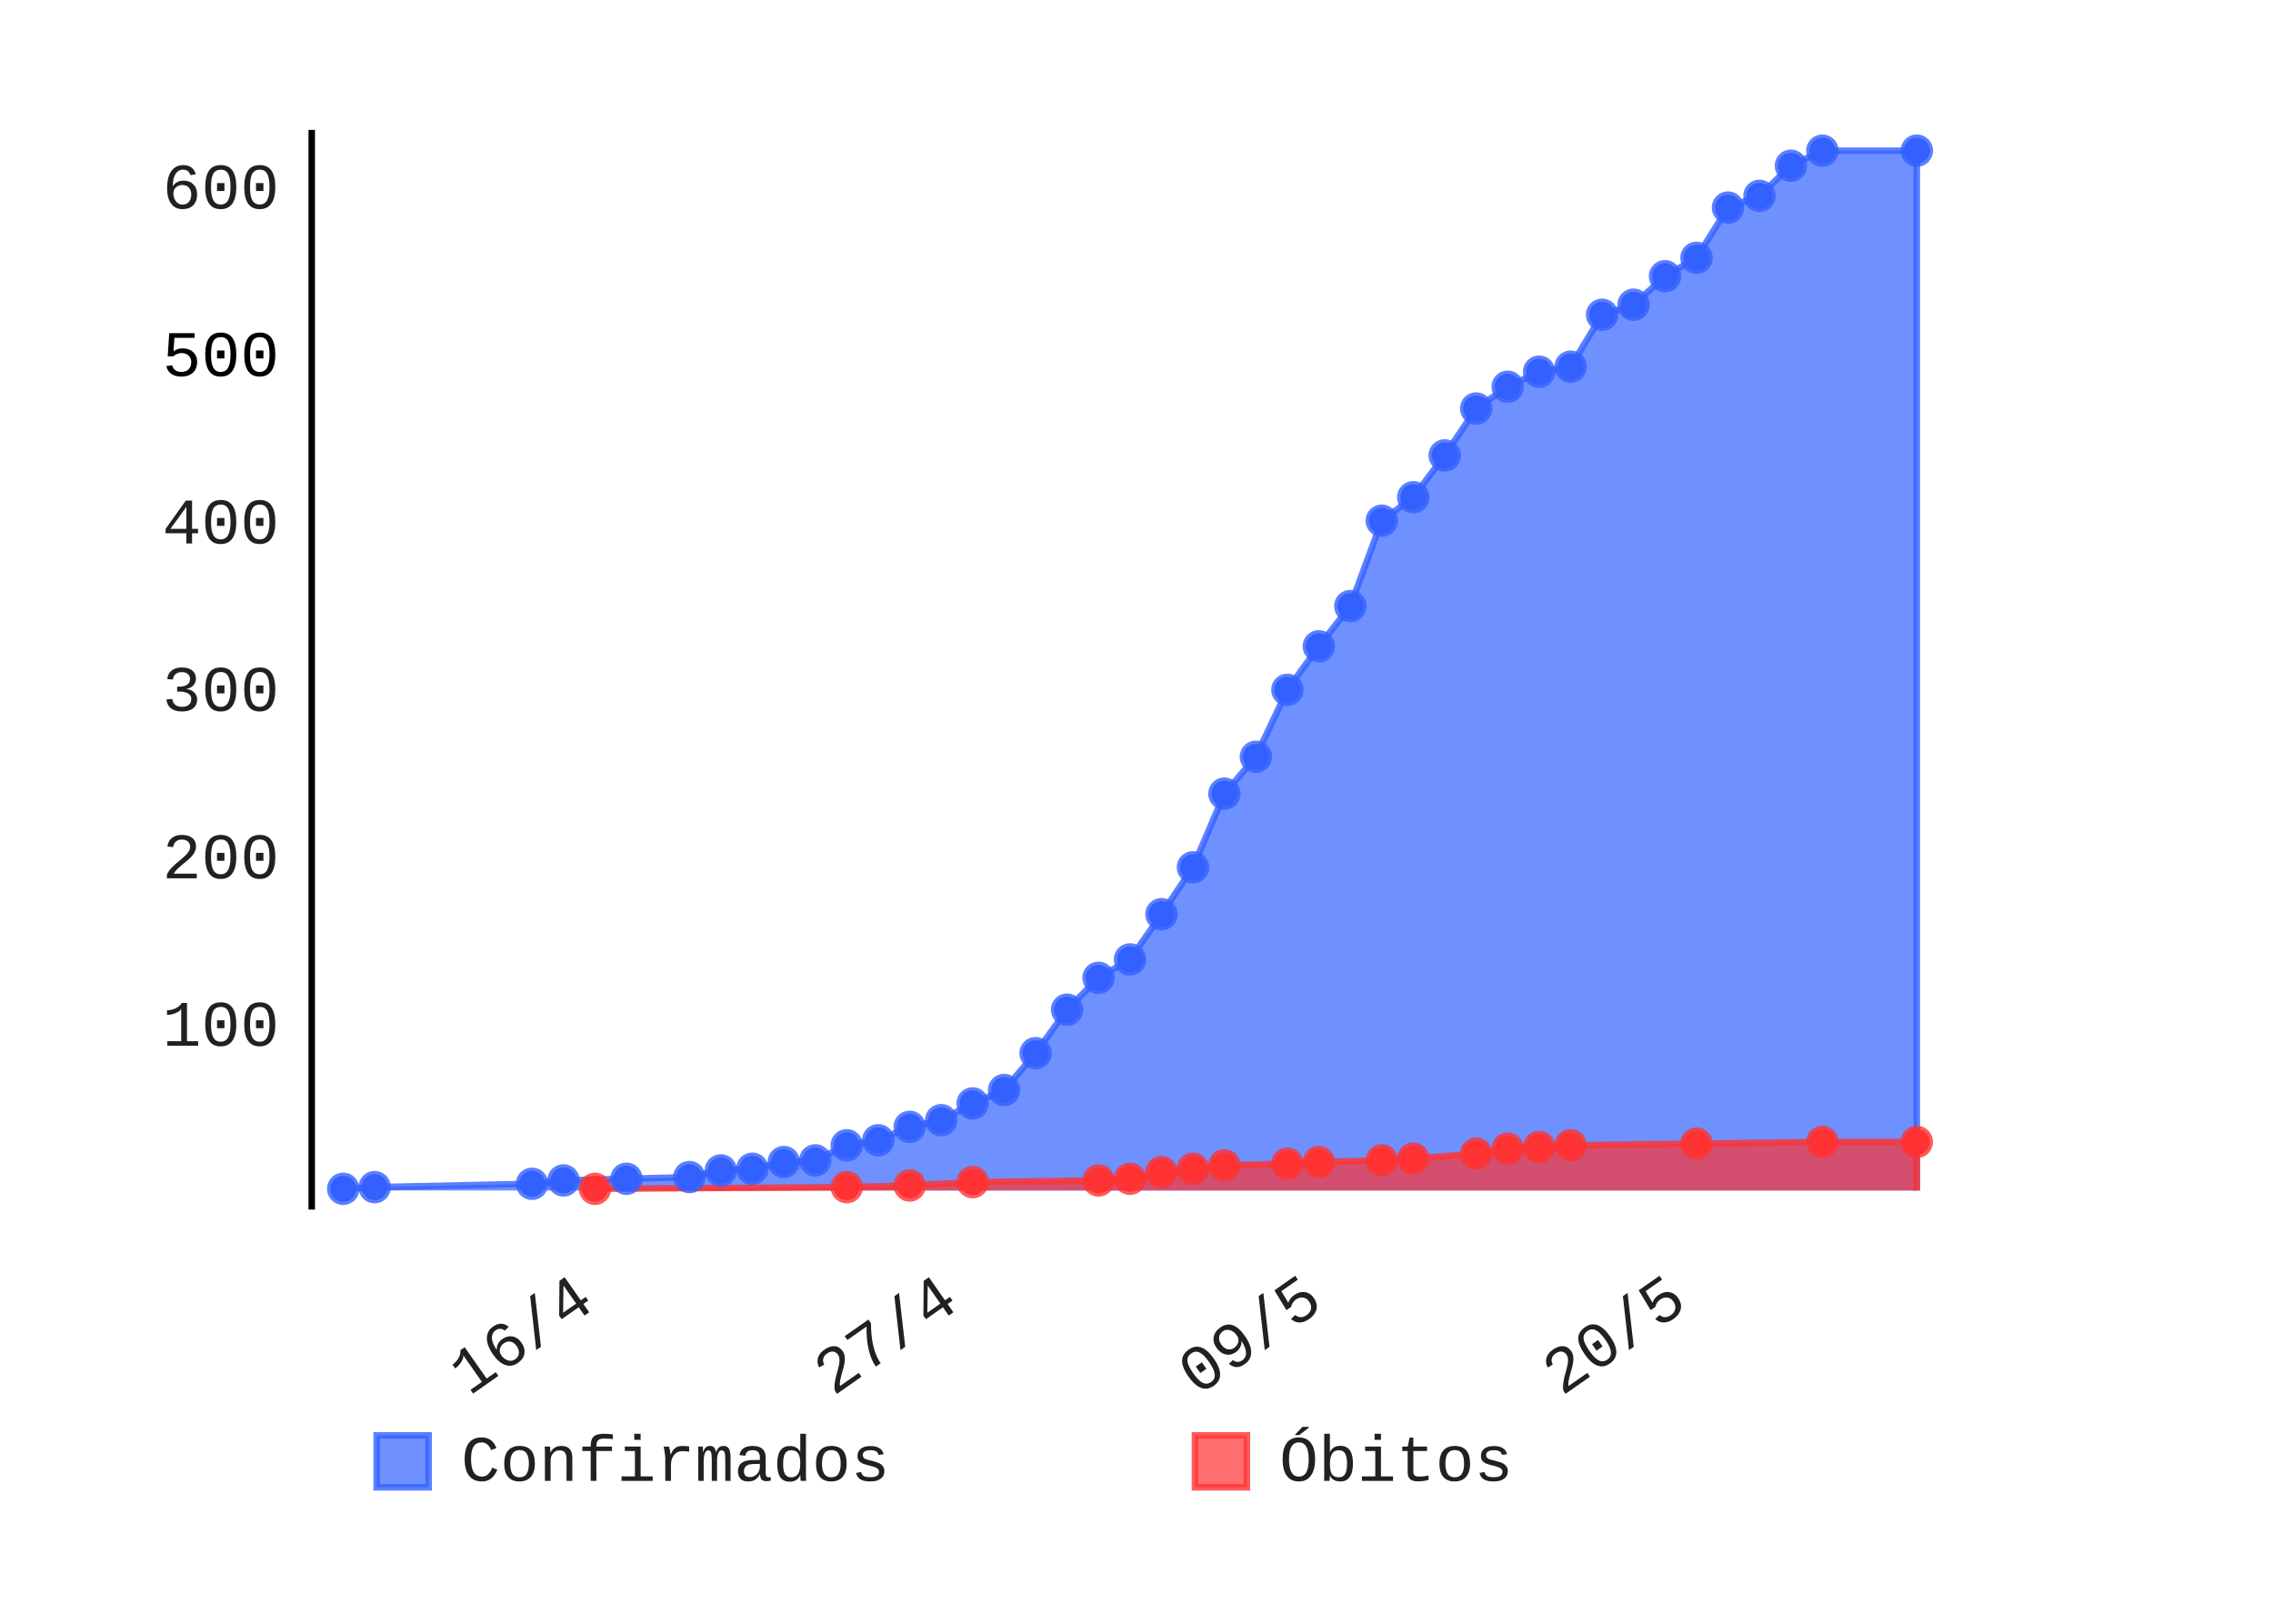
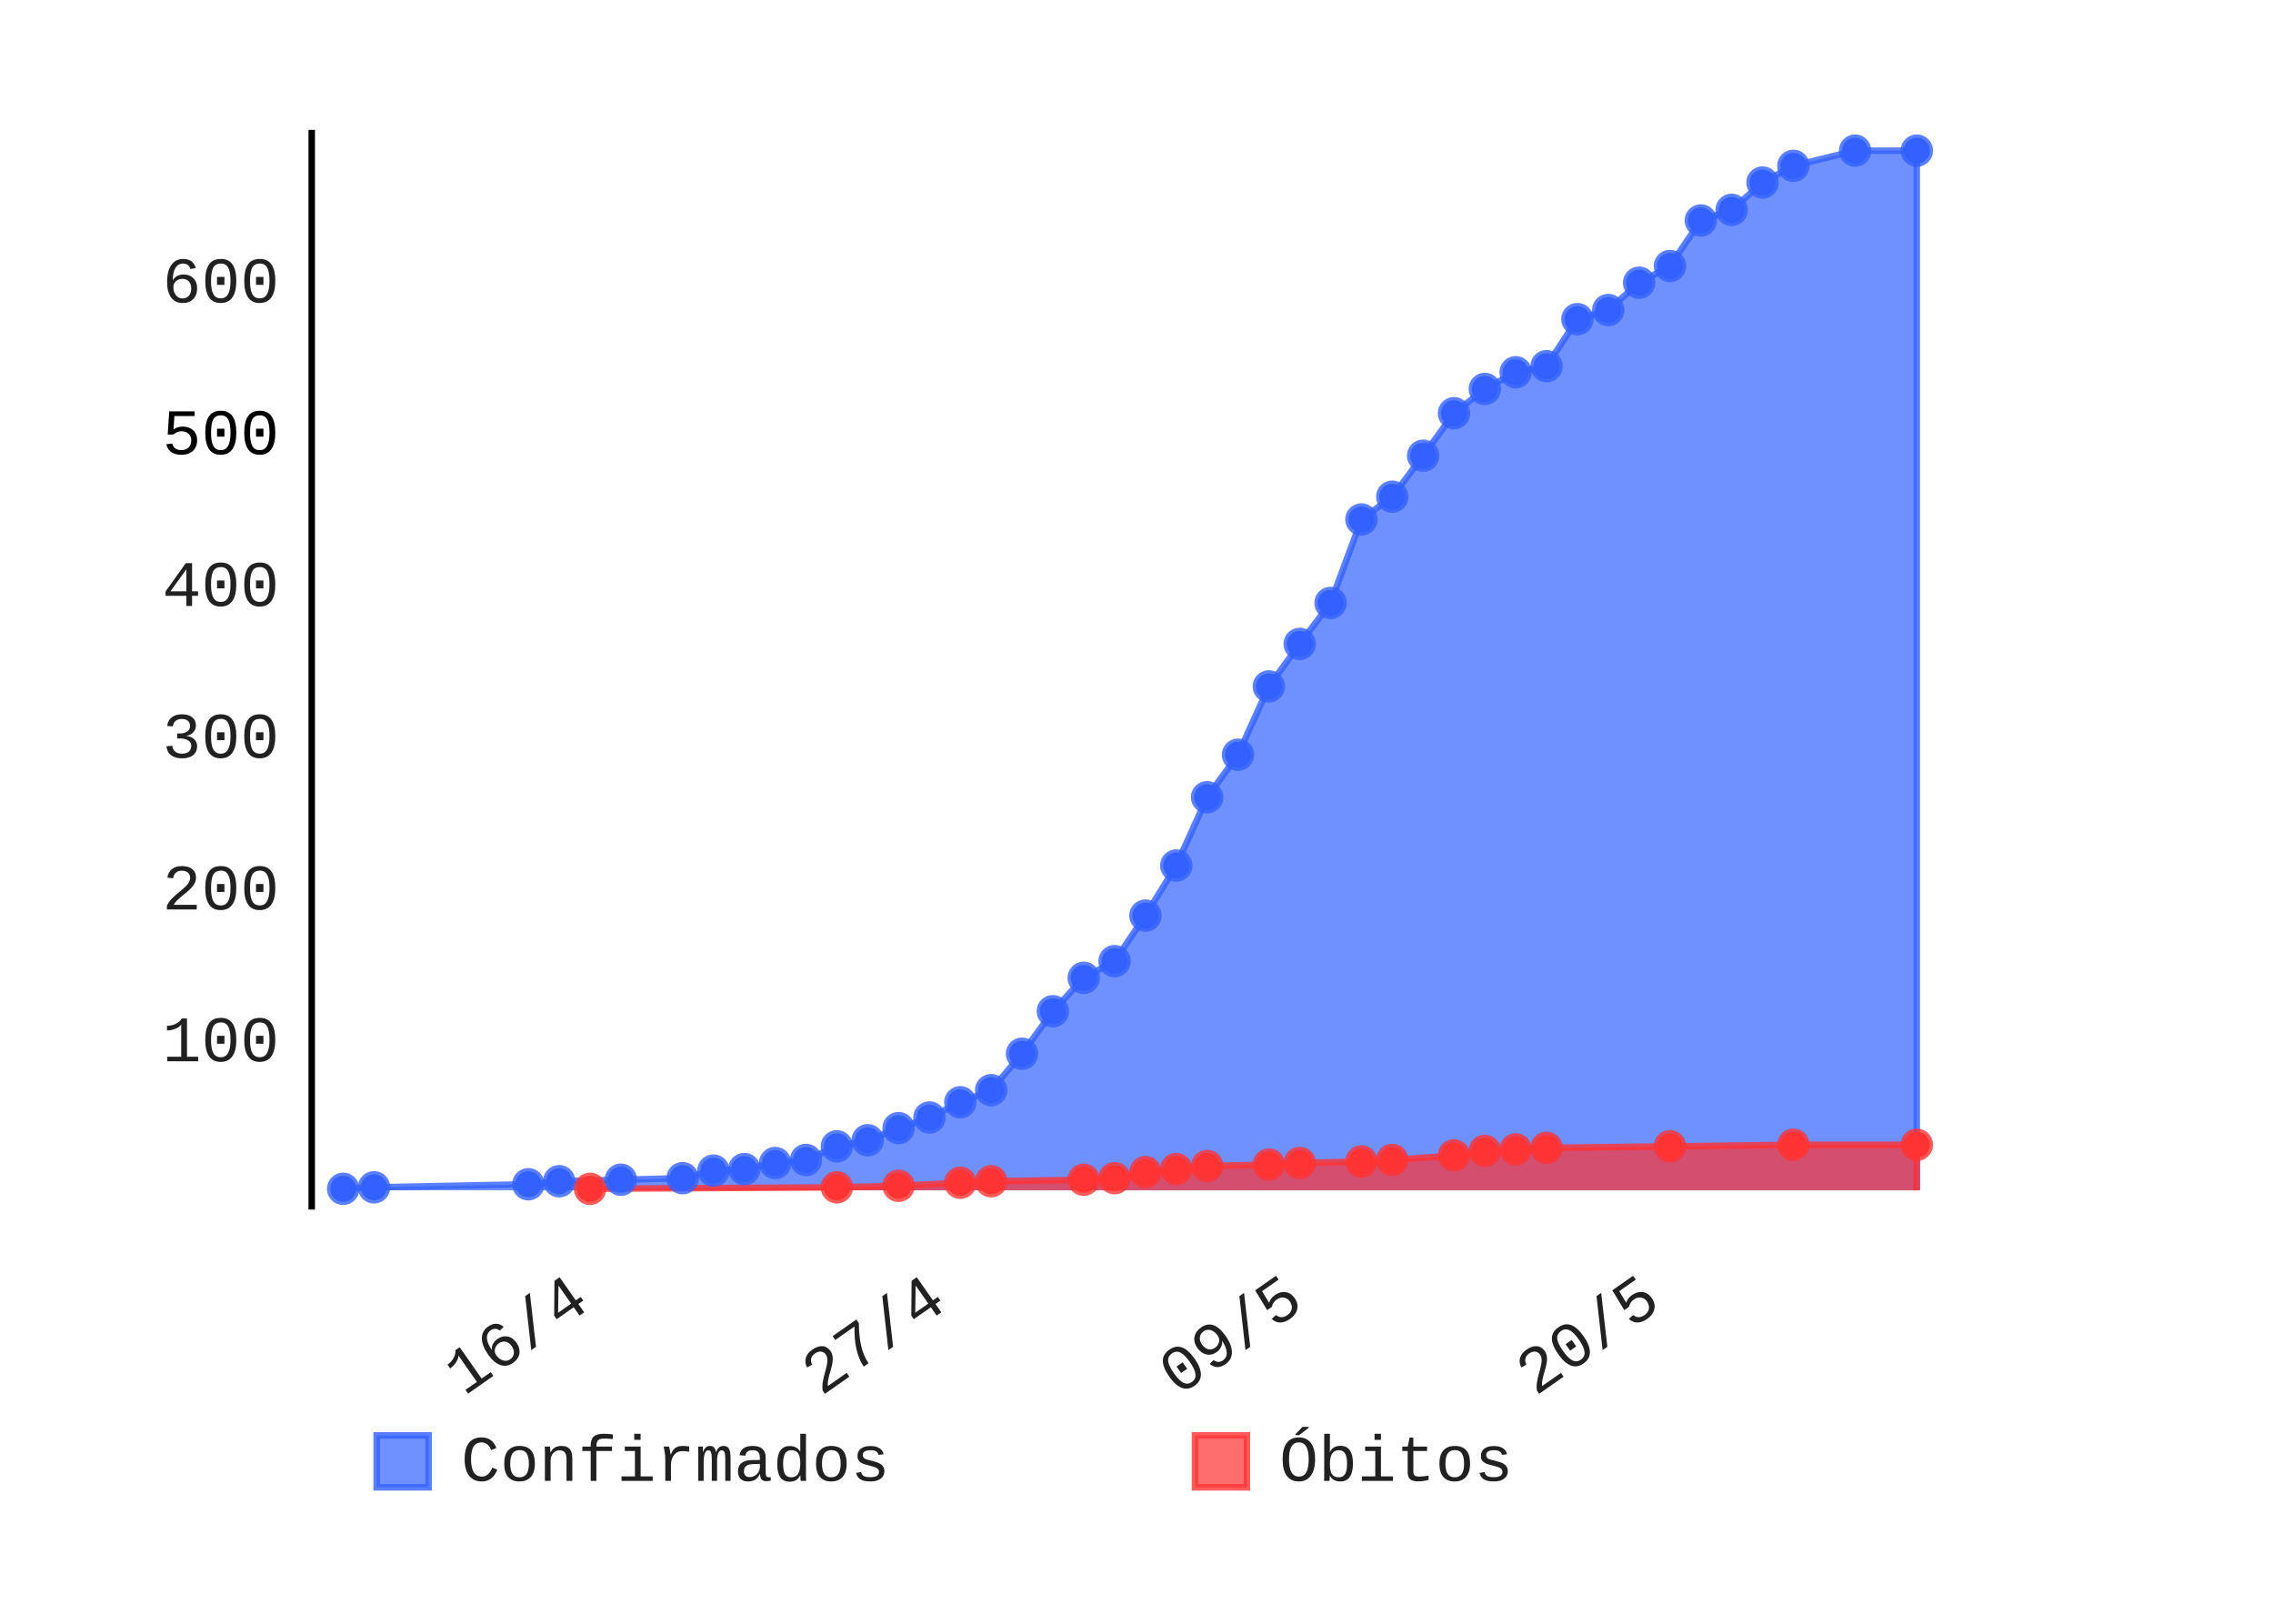
- <svg xmlns="http://www.w3.org/2000/svg" id="chart-5d317661-161a-4a08-84dd-09ed3b9c6c5a" class="pygal-chart" viewBox="0 0 350 250" width="350" height="250">
+ <svg xmlns="http://www.w3.org/2000/svg" id="chart-1b946e4e-9cac-4f70-97d1-855f5a254294" class="pygal-chart" viewBox="0 0 350 250" width="350" height="250">
  <defs>
-     <style type="text/css">#chart-5d317661-161a-4a08-84dd-09ed3b9c6c5a{-webkit-user-select:none;-webkit-font-smoothing:antialiased;font-family:Consolas,"Liberation Mono",Menlo,Courier,monospace}#chart-5d317661-161a-4a08-84dd-09ed3b9c6c5a .title{font-family:Consolas,"Liberation Mono",Menlo,Courier,monospace;font-size:8px}#chart-5d317661-161a-4a08-84dd-09ed3b9c6c5a .legends .legend text{font-family:Consolas,"Liberation Mono",Menlo,Courier,monospace;font-size:10px}#chart-5d317661-161a-4a08-84dd-09ed3b9c6c5a .axis text{font-family:Consolas,"Liberation Mono",Menlo,Courier,monospace;font-size:10px}#chart-5d317661-161a-4a08-84dd-09ed3b9c6c5a .axis text.major{font-family:Consolas,"Liberation Mono",Menlo,Courier,monospace;font-size:10px}#chart-5d317661-161a-4a08-84dd-09ed3b9c6c5a .text-overlay text.value{font-family:Consolas,"Liberation Mono",Menlo,Courier,monospace;font-size:16px}#chart-5d317661-161a-4a08-84dd-09ed3b9c6c5a .text-overlay text.label{font-family:Consolas,"Liberation Mono",Menlo,Courier,monospace;font-size:10px}#chart-5d317661-161a-4a08-84dd-09ed3b9c6c5a .tooltip{font-family:Consolas,"Liberation Mono",Menlo,Courier,monospace;font-size:12px}#chart-5d317661-161a-4a08-84dd-09ed3b9c6c5a text.no_data{font-family:Consolas,"Liberation Mono",Menlo,Courier,monospace;font-size:64px}
- #chart-5d317661-161a-4a08-84dd-09ed3b9c6c5a{background-color:transparent}#chart-5d317661-161a-4a08-84dd-09ed3b9c6c5a path,#chart-5d317661-161a-4a08-84dd-09ed3b9c6c5a line,#chart-5d317661-161a-4a08-84dd-09ed3b9c6c5a rect,#chart-5d317661-161a-4a08-84dd-09ed3b9c6c5a circle{-webkit-transition:150ms;-moz-transition:150ms;transition:150ms}#chart-5d317661-161a-4a08-84dd-09ed3b9c6c5a .graph &gt; .background{fill:transparent}#chart-5d317661-161a-4a08-84dd-09ed3b9c6c5a .plot &gt; .background{fill:rgba(255,255,255,1)}#chart-5d317661-161a-4a08-84dd-09ed3b9c6c5a .graph{fill:rgba(0,0,0,.87)}#chart-5d317661-161a-4a08-84dd-09ed3b9c6c5a text.no_data{fill:rgba(0,0,0,1)}#chart-5d317661-161a-4a08-84dd-09ed3b9c6c5a .title{fill:rgba(0,0,0,1)}#chart-5d317661-161a-4a08-84dd-09ed3b9c6c5a .legends .legend text{fill:rgba(0,0,0,.87)}#chart-5d317661-161a-4a08-84dd-09ed3b9c6c5a .legends .legend:hover text{fill:rgba(0,0,0,1)}#chart-5d317661-161a-4a08-84dd-09ed3b9c6c5a .axis .line{stroke:rgba(0,0,0,1)}#chart-5d317661-161a-4a08-84dd-09ed3b9c6c5a .axis .guide.line{stroke:rgba(0,0,0,.54)}#chart-5d317661-161a-4a08-84dd-09ed3b9c6c5a .axis .major.line{stroke:rgba(0,0,0,.87)}#chart-5d317661-161a-4a08-84dd-09ed3b9c6c5a .axis text.major{fill:rgba(0,0,0,1)}#chart-5d317661-161a-4a08-84dd-09ed3b9c6c5a .axis.y .guides:hover .guide.line,#chart-5d317661-161a-4a08-84dd-09ed3b9c6c5a .line-graph .axis.x .guides:hover .guide.line,#chart-5d317661-161a-4a08-84dd-09ed3b9c6c5a .stackedline-graph .axis.x .guides:hover .guide.line,#chart-5d317661-161a-4a08-84dd-09ed3b9c6c5a .xy-graph .axis.x .guides:hover .guide.line{stroke:rgba(0,0,0,1)}#chart-5d317661-161a-4a08-84dd-09ed3b9c6c5a .axis .guides:hover text{fill:rgba(0,0,0,1)}#chart-5d317661-161a-4a08-84dd-09ed3b9c6c5a .reactive{fill-opacity:.7;stroke-opacity:.8}#chart-5d317661-161a-4a08-84dd-09ed3b9c6c5a .ci{stroke:rgba(0,0,0,.87)}#chart-5d317661-161a-4a08-84dd-09ed3b9c6c5a .reactive.active,#chart-5d317661-161a-4a08-84dd-09ed3b9c6c5a .active .reactive{fill-opacity:.8;stroke-opacity:.9;stroke-width:4}#chart-5d317661-161a-4a08-84dd-09ed3b9c6c5a .ci .reactive.active{stroke-width:1.5}#chart-5d317661-161a-4a08-84dd-09ed3b9c6c5a .series text{fill:rgba(0,0,0,1)}#chart-5d317661-161a-4a08-84dd-09ed3b9c6c5a .tooltip rect{fill:rgba(255,255,255,1);stroke:rgba(0,0,0,1);-webkit-transition:opacity 150ms;-moz-transition:opacity 150ms;transition:opacity 150ms}#chart-5d317661-161a-4a08-84dd-09ed3b9c6c5a .tooltip .label{fill:rgba(0,0,0,.87)}#chart-5d317661-161a-4a08-84dd-09ed3b9c6c5a .tooltip .label{fill:rgba(0,0,0,.87)}#chart-5d317661-161a-4a08-84dd-09ed3b9c6c5a .tooltip .legend{font-size:.8em;fill:rgba(0,0,0,.54)}#chart-5d317661-161a-4a08-84dd-09ed3b9c6c5a .tooltip .x_label{font-size:.6em;fill:rgba(0,0,0,1)}#chart-5d317661-161a-4a08-84dd-09ed3b9c6c5a .tooltip .xlink{font-size:.5em;text-decoration:underline}#chart-5d317661-161a-4a08-84dd-09ed3b9c6c5a .tooltip .value{font-size:1.5em}#chart-5d317661-161a-4a08-84dd-09ed3b9c6c5a .bound{font-size:.5em}#chart-5d317661-161a-4a08-84dd-09ed3b9c6c5a .max-value{font-size:.75em;fill:rgba(0,0,0,.54)}#chart-5d317661-161a-4a08-84dd-09ed3b9c6c5a .map-element{fill:rgba(255,255,255,1);stroke:rgba(0,0,0,.54) !important}#chart-5d317661-161a-4a08-84dd-09ed3b9c6c5a .map-element .reactive{fill-opacity:inherit;stroke-opacity:inherit}#chart-5d317661-161a-4a08-84dd-09ed3b9c6c5a .color-0,#chart-5d317661-161a-4a08-84dd-09ed3b9c6c5a .color-0 a:visited{stroke:#3361FF;fill:#3361FF}#chart-5d317661-161a-4a08-84dd-09ed3b9c6c5a .color-1,#chart-5d317661-161a-4a08-84dd-09ed3b9c6c5a .color-1 a:visited{stroke:#FF3333;fill:#FF3333}#chart-5d317661-161a-4a08-84dd-09ed3b9c6c5a .text-overlay .color-0 text{fill:black}#chart-5d317661-161a-4a08-84dd-09ed3b9c6c5a .text-overlay .color-1 text{fill:black}
- #chart-5d317661-161a-4a08-84dd-09ed3b9c6c5a text.no_data{text-anchor:middle}#chart-5d317661-161a-4a08-84dd-09ed3b9c6c5a .guide.line{fill:none}#chart-5d317661-161a-4a08-84dd-09ed3b9c6c5a .centered{text-anchor:middle}#chart-5d317661-161a-4a08-84dd-09ed3b9c6c5a .title{text-anchor:middle}#chart-5d317661-161a-4a08-84dd-09ed3b9c6c5a .legends .legend text{fill-opacity:1}#chart-5d317661-161a-4a08-84dd-09ed3b9c6c5a .axis.x text{text-anchor:middle}#chart-5d317661-161a-4a08-84dd-09ed3b9c6c5a .axis.x:not(.web) text[transform]{text-anchor:start}#chart-5d317661-161a-4a08-84dd-09ed3b9c6c5a .axis.x:not(.web) text[transform].backwards{text-anchor:end}#chart-5d317661-161a-4a08-84dd-09ed3b9c6c5a .axis.y text{text-anchor:end}#chart-5d317661-161a-4a08-84dd-09ed3b9c6c5a .axis.y text[transform].backwards{text-anchor:start}#chart-5d317661-161a-4a08-84dd-09ed3b9c6c5a .axis.y2 text{text-anchor:start}#chart-5d317661-161a-4a08-84dd-09ed3b9c6c5a .axis.y2 text[transform].backwards{text-anchor:end}#chart-5d317661-161a-4a08-84dd-09ed3b9c6c5a .axis .guide.line{stroke-dasharray:4,4}#chart-5d317661-161a-4a08-84dd-09ed3b9c6c5a .axis .major.guide.line{stroke-dasharray:6,6}#chart-5d317661-161a-4a08-84dd-09ed3b9c6c5a .horizontal .axis.y .guide.line,#chart-5d317661-161a-4a08-84dd-09ed3b9c6c5a .horizontal .axis.y2 .guide.line,#chart-5d317661-161a-4a08-84dd-09ed3b9c6c5a .vertical .axis.x .guide.line{opacity:0}#chart-5d317661-161a-4a08-84dd-09ed3b9c6c5a .horizontal .axis.always_show .guide.line,#chart-5d317661-161a-4a08-84dd-09ed3b9c6c5a .vertical .axis.always_show .guide.line{opacity:1 !important}#chart-5d317661-161a-4a08-84dd-09ed3b9c6c5a .axis.y .guides:hover .guide.line,#chart-5d317661-161a-4a08-84dd-09ed3b9c6c5a .axis.y2 .guides:hover .guide.line,#chart-5d317661-161a-4a08-84dd-09ed3b9c6c5a .axis.x .guides:hover .guide.line{opacity:1}#chart-5d317661-161a-4a08-84dd-09ed3b9c6c5a .axis .guides:hover text{opacity:1}#chart-5d317661-161a-4a08-84dd-09ed3b9c6c5a .nofill{fill:none}#chart-5d317661-161a-4a08-84dd-09ed3b9c6c5a .subtle-fill{fill-opacity:.2}#chart-5d317661-161a-4a08-84dd-09ed3b9c6c5a .dot{stroke-width:1px;fill-opacity:1}#chart-5d317661-161a-4a08-84dd-09ed3b9c6c5a .dot.active{stroke-width:5px}#chart-5d317661-161a-4a08-84dd-09ed3b9c6c5a .dot.negative{fill:transparent}#chart-5d317661-161a-4a08-84dd-09ed3b9c6c5a text,#chart-5d317661-161a-4a08-84dd-09ed3b9c6c5a tspan{stroke:none !important}#chart-5d317661-161a-4a08-84dd-09ed3b9c6c5a .series text.active{opacity:1}#chart-5d317661-161a-4a08-84dd-09ed3b9c6c5a .tooltip rect{fill-opacity:.95;stroke-width:.5}#chart-5d317661-161a-4a08-84dd-09ed3b9c6c5a .tooltip text{fill-opacity:1}#chart-5d317661-161a-4a08-84dd-09ed3b9c6c5a .showable{visibility:hidden}#chart-5d317661-161a-4a08-84dd-09ed3b9c6c5a .showable.shown{visibility:visible}#chart-5d317661-161a-4a08-84dd-09ed3b9c6c5a .gauge-background{fill:rgba(229,229,229,1);stroke:none}#chart-5d317661-161a-4a08-84dd-09ed3b9c6c5a .bg-lines{stroke:transparent;stroke-width:2px}</style>
+     <style type="text/css">#chart-1b946e4e-9cac-4f70-97d1-855f5a254294{-webkit-user-select:none;-webkit-font-smoothing:antialiased;font-family:Consolas,"Liberation Mono",Menlo,Courier,monospace}#chart-1b946e4e-9cac-4f70-97d1-855f5a254294 .title{font-family:Consolas,"Liberation Mono",Menlo,Courier,monospace;font-size:8px}#chart-1b946e4e-9cac-4f70-97d1-855f5a254294 .legends .legend text{font-family:Consolas,"Liberation Mono",Menlo,Courier,monospace;font-size:10px}#chart-1b946e4e-9cac-4f70-97d1-855f5a254294 .axis text{font-family:Consolas,"Liberation Mono",Menlo,Courier,monospace;font-size:10px}#chart-1b946e4e-9cac-4f70-97d1-855f5a254294 .axis text.major{font-family:Consolas,"Liberation Mono",Menlo,Courier,monospace;font-size:10px}#chart-1b946e4e-9cac-4f70-97d1-855f5a254294 .text-overlay text.value{font-family:Consolas,"Liberation Mono",Menlo,Courier,monospace;font-size:16px}#chart-1b946e4e-9cac-4f70-97d1-855f5a254294 .text-overlay text.label{font-family:Consolas,"Liberation Mono",Menlo,Courier,monospace;font-size:10px}#chart-1b946e4e-9cac-4f70-97d1-855f5a254294 .tooltip{font-family:Consolas,"Liberation Mono",Menlo,Courier,monospace;font-size:12px}#chart-1b946e4e-9cac-4f70-97d1-855f5a254294 text.no_data{font-family:Consolas,"Liberation Mono",Menlo,Courier,monospace;font-size:64px}
+ #chart-1b946e4e-9cac-4f70-97d1-855f5a254294{background-color:transparent}#chart-1b946e4e-9cac-4f70-97d1-855f5a254294 path,#chart-1b946e4e-9cac-4f70-97d1-855f5a254294 line,#chart-1b946e4e-9cac-4f70-97d1-855f5a254294 rect,#chart-1b946e4e-9cac-4f70-97d1-855f5a254294 circle{-webkit-transition:150ms;-moz-transition:150ms;transition:150ms}#chart-1b946e4e-9cac-4f70-97d1-855f5a254294 .graph &gt; .background{fill:transparent}#chart-1b946e4e-9cac-4f70-97d1-855f5a254294 .plot &gt; .background{fill:rgba(255,255,255,1)}#chart-1b946e4e-9cac-4f70-97d1-855f5a254294 .graph{fill:rgba(0,0,0,.87)}#chart-1b946e4e-9cac-4f70-97d1-855f5a254294 text.no_data{fill:rgba(0,0,0,1)}#chart-1b946e4e-9cac-4f70-97d1-855f5a254294 .title{fill:rgba(0,0,0,1)}#chart-1b946e4e-9cac-4f70-97d1-855f5a254294 .legends .legend text{fill:rgba(0,0,0,.87)}#chart-1b946e4e-9cac-4f70-97d1-855f5a254294 .legends .legend:hover text{fill:rgba(0,0,0,1)}#chart-1b946e4e-9cac-4f70-97d1-855f5a254294 .axis .line{stroke:rgba(0,0,0,1)}#chart-1b946e4e-9cac-4f70-97d1-855f5a254294 .axis .guide.line{stroke:rgba(0,0,0,.54)}#chart-1b946e4e-9cac-4f70-97d1-855f5a254294 .axis .major.line{stroke:rgba(0,0,0,.87)}#chart-1b946e4e-9cac-4f70-97d1-855f5a254294 .axis text.major{fill:rgba(0,0,0,1)}#chart-1b946e4e-9cac-4f70-97d1-855f5a254294 .axis.y .guides:hover .guide.line,#chart-1b946e4e-9cac-4f70-97d1-855f5a254294 .line-graph .axis.x .guides:hover .guide.line,#chart-1b946e4e-9cac-4f70-97d1-855f5a254294 .stackedline-graph .axis.x .guides:hover .guide.line,#chart-1b946e4e-9cac-4f70-97d1-855f5a254294 .xy-graph .axis.x .guides:hover .guide.line{stroke:rgba(0,0,0,1)}#chart-1b946e4e-9cac-4f70-97d1-855f5a254294 .axis .guides:hover text{fill:rgba(0,0,0,1)}#chart-1b946e4e-9cac-4f70-97d1-855f5a254294 .reactive{fill-opacity:.7;stroke-opacity:.8}#chart-1b946e4e-9cac-4f70-97d1-855f5a254294 .ci{stroke:rgba(0,0,0,.87)}#chart-1b946e4e-9cac-4f70-97d1-855f5a254294 .reactive.active,#chart-1b946e4e-9cac-4f70-97d1-855f5a254294 .active .reactive{fill-opacity:.8;stroke-opacity:.9;stroke-width:4}#chart-1b946e4e-9cac-4f70-97d1-855f5a254294 .ci .reactive.active{stroke-width:1.5}#chart-1b946e4e-9cac-4f70-97d1-855f5a254294 .series text{fill:rgba(0,0,0,1)}#chart-1b946e4e-9cac-4f70-97d1-855f5a254294 .tooltip rect{fill:rgba(255,255,255,1);stroke:rgba(0,0,0,1);-webkit-transition:opacity 150ms;-moz-transition:opacity 150ms;transition:opacity 150ms}#chart-1b946e4e-9cac-4f70-97d1-855f5a254294 .tooltip .label{fill:rgba(0,0,0,.87)}#chart-1b946e4e-9cac-4f70-97d1-855f5a254294 .tooltip .label{fill:rgba(0,0,0,.87)}#chart-1b946e4e-9cac-4f70-97d1-855f5a254294 .tooltip .legend{font-size:.8em;fill:rgba(0,0,0,.54)}#chart-1b946e4e-9cac-4f70-97d1-855f5a254294 .tooltip .x_label{font-size:.6em;fill:rgba(0,0,0,1)}#chart-1b946e4e-9cac-4f70-97d1-855f5a254294 .tooltip .xlink{font-size:.5em;text-decoration:underline}#chart-1b946e4e-9cac-4f70-97d1-855f5a254294 .tooltip .value{font-size:1.5em}#chart-1b946e4e-9cac-4f70-97d1-855f5a254294 .bound{font-size:.5em}#chart-1b946e4e-9cac-4f70-97d1-855f5a254294 .max-value{font-size:.75em;fill:rgba(0,0,0,.54)}#chart-1b946e4e-9cac-4f70-97d1-855f5a254294 .map-element{fill:rgba(255,255,255,1);stroke:rgba(0,0,0,.54) !important}#chart-1b946e4e-9cac-4f70-97d1-855f5a254294 .map-element .reactive{fill-opacity:inherit;stroke-opacity:inherit}#chart-1b946e4e-9cac-4f70-97d1-855f5a254294 .color-0,#chart-1b946e4e-9cac-4f70-97d1-855f5a254294 .color-0 a:visited{stroke:#3361FF;fill:#3361FF}#chart-1b946e4e-9cac-4f70-97d1-855f5a254294 .color-1,#chart-1b946e4e-9cac-4f70-97d1-855f5a254294 .color-1 a:visited{stroke:#FF3333;fill:#FF3333}#chart-1b946e4e-9cac-4f70-97d1-855f5a254294 .text-overlay .color-0 text{fill:black}#chart-1b946e4e-9cac-4f70-97d1-855f5a254294 .text-overlay .color-1 text{fill:black}
+ #chart-1b946e4e-9cac-4f70-97d1-855f5a254294 text.no_data{text-anchor:middle}#chart-1b946e4e-9cac-4f70-97d1-855f5a254294 .guide.line{fill:none}#chart-1b946e4e-9cac-4f70-97d1-855f5a254294 .centered{text-anchor:middle}#chart-1b946e4e-9cac-4f70-97d1-855f5a254294 .title{text-anchor:middle}#chart-1b946e4e-9cac-4f70-97d1-855f5a254294 .legends .legend text{fill-opacity:1}#chart-1b946e4e-9cac-4f70-97d1-855f5a254294 .axis.x text{text-anchor:middle}#chart-1b946e4e-9cac-4f70-97d1-855f5a254294 .axis.x:not(.web) text[transform]{text-anchor:start}#chart-1b946e4e-9cac-4f70-97d1-855f5a254294 .axis.x:not(.web) text[transform].backwards{text-anchor:end}#chart-1b946e4e-9cac-4f70-97d1-855f5a254294 .axis.y text{text-anchor:end}#chart-1b946e4e-9cac-4f70-97d1-855f5a254294 .axis.y text[transform].backwards{text-anchor:start}#chart-1b946e4e-9cac-4f70-97d1-855f5a254294 .axis.y2 text{text-anchor:start}#chart-1b946e4e-9cac-4f70-97d1-855f5a254294 .axis.y2 text[transform].backwards{text-anchor:end}#chart-1b946e4e-9cac-4f70-97d1-855f5a254294 .axis .guide.line{stroke-dasharray:4,4}#chart-1b946e4e-9cac-4f70-97d1-855f5a254294 .axis .major.guide.line{stroke-dasharray:6,6}#chart-1b946e4e-9cac-4f70-97d1-855f5a254294 .horizontal .axis.y .guide.line,#chart-1b946e4e-9cac-4f70-97d1-855f5a254294 .horizontal .axis.y2 .guide.line,#chart-1b946e4e-9cac-4f70-97d1-855f5a254294 .vertical .axis.x .guide.line{opacity:0}#chart-1b946e4e-9cac-4f70-97d1-855f5a254294 .horizontal .axis.always_show .guide.line,#chart-1b946e4e-9cac-4f70-97d1-855f5a254294 .vertical .axis.always_show .guide.line{opacity:1 !important}#chart-1b946e4e-9cac-4f70-97d1-855f5a254294 .axis.y .guides:hover .guide.line,#chart-1b946e4e-9cac-4f70-97d1-855f5a254294 .axis.y2 .guides:hover .guide.line,#chart-1b946e4e-9cac-4f70-97d1-855f5a254294 .axis.x .guides:hover .guide.line{opacity:1}#chart-1b946e4e-9cac-4f70-97d1-855f5a254294 .axis .guides:hover text{opacity:1}#chart-1b946e4e-9cac-4f70-97d1-855f5a254294 .nofill{fill:none}#chart-1b946e4e-9cac-4f70-97d1-855f5a254294 .subtle-fill{fill-opacity:.2}#chart-1b946e4e-9cac-4f70-97d1-855f5a254294 .dot{stroke-width:1px;fill-opacity:1}#chart-1b946e4e-9cac-4f70-97d1-855f5a254294 .dot.active{stroke-width:5px}#chart-1b946e4e-9cac-4f70-97d1-855f5a254294 .dot.negative{fill:transparent}#chart-1b946e4e-9cac-4f70-97d1-855f5a254294 text,#chart-1b946e4e-9cac-4f70-97d1-855f5a254294 tspan{stroke:none !important}#chart-1b946e4e-9cac-4f70-97d1-855f5a254294 .series text.active{opacity:1}#chart-1b946e4e-9cac-4f70-97d1-855f5a254294 .tooltip rect{fill-opacity:.95;stroke-width:.5}#chart-1b946e4e-9cac-4f70-97d1-855f5a254294 .tooltip text{fill-opacity:1}#chart-1b946e4e-9cac-4f70-97d1-855f5a254294 .showable{visibility:hidden}#chart-1b946e4e-9cac-4f70-97d1-855f5a254294 .showable.shown{visibility:visible}#chart-1b946e4e-9cac-4f70-97d1-855f5a254294 .gauge-background{fill:rgba(229,229,229,1);stroke:none}#chart-1b946e4e-9cac-4f70-97d1-855f5a254294 .bg-lines{stroke:transparent;stroke-width:2px}</style>
  </defs>
  <g class="graph datetimeline-graph vertical">
    <rect x="0" y="0" width="350" height="250" class="background" />
    <g transform="translate(48, 20)" class="plot">
      <rect x="0" y="0" width="252.0" height="166.234" class="background" />
      <g class="axis y">
        <g class="guides">
-           <text x="-5" y="141.014" class="">100</text>
-         </g>
-         <g class="guides">
-           <text x="-5" y="115.234" class="">200</text>
-         </g>
-         <g class="guides">
-           <text x="-5" y="89.453" class="">300</text>
-         </g>
-         <g class="guides">
-           <text x="-5" y="63.672" class="">400</text>
-         </g>
-         <g class="guides">
-           <text x="-5" y="37.891" class="major">500</text>
-         </g>
-         <g class="guides">
-           <text x="-5" y="12.111" class="">600</text>
+           <text x="-5" y="143.403" class="">100</text>
+         </g>
+         <g class="guides">
+           <text x="-5" y="120.034" class="">200</text>
+         </g>
+         <g class="guides">
+           <text x="-5" y="96.666" class="">300</text>
+         </g>
+         <g class="guides">
+           <text x="-5" y="73.297" class="">400</text>
+         </g>
+         <g class="guides">
+           <text x="-5" y="49.929" class="major">500</text>
+         </g>
+         <g class="guides">
+           <text x="-5" y="26.56" class="">600</text>
        </g>
      </g>
      <g class="axis x">
        <path d="M0 0 v166.234" class="line" />
        <g class="guides">
-           <path d="M43.885 0 v166.234" class="guide line" />
-           <text x="43.885" y="181.234" class="backwards" transform="rotate(325 43.88461 181.2342)">16/4</text>
-         </g>
-         <g class="guides">
-           <path d="M99.974 0 v166.234" class="guide line" />
-           <text x="99.974" y="181.234" class="backwards" transform="rotate(325 99.97436 181.2342)">27/4</text>
-         </g>
-         <g class="guides">
-           <path d="M156.064 0 v166.234" class="guide line" />
-           <text x="156.064" y="181.234" class="backwards" transform="rotate(325 156.0641 181.2342)">09/5</text>
-         </g>
-         <g class="guides">
-           <path d="M212.154 0 v166.234" class="guide line" />
-           <text x="212.154" y="181.234" class="backwards" transform="rotate(325 212.1538 181.2342)">20/5</text>
+           <path d="M43.119 0 v166.234" class="guide line" />
+           <text x="43.119" y="181.234" class="backwards" transform="rotate(325 43.11915 181.2342)">16/4</text>
+         </g>
+         <g class="guides">
+           <path d="M98.109 0 v166.234" class="guide line" />
+           <text x="98.109" y="181.234" class="backwards" transform="rotate(325 98.1091 181.2342)">27/4</text>
+         </g>
+         <g class="guides">
+           <path d="M153.099 0 v166.234" class="guide line" />
+           <text x="153.099" y="181.234" class="backwards" transform="rotate(325 153.099 181.2342)">09/5</text>
+         </g>
+         <g class="guides">
+           <path d="M208.089 0 v166.234" class="guide line" />
+           <text x="208.089" y="181.234" class="backwards" transform="rotate(325 208.089 181.2342)">20/5</text>
        </g>
      </g>
      <g class="series serie-0 color-0">
-         <path d="M4.846 163.295 L4.846 163.037 9.692 162.78 33.923 162.264 38.769 161.748 48.462 161.491 58.154 161.233 63 160.201 67.846 159.944 72.692 158.912 77.538 158.655 82.385 156.334 87.231 155.561 92.077 153.498 96.923 152.467 101.769 149.889 106.615 147.827 111.462 142.155 116.308 135.452 121.154 130.554 126 127.718 130.846 120.757 135.692 113.538 140.538 102.195 145.385 96.523 150.231 86.211 155.077 79.508 159.923 73.32 164.769 60.172 169.615 56.563 174.462 50.118 179.308 42.899 184.154 39.548 189 37.227 193.846 36.454 198.692 28.462 203.538 26.915 208.385 22.532 213.231 19.696 218.077 11.962 222.923 10.158 227.769 5.517 232.615 3.197 247.154 3.197 247.154 163.295" class="line reactive" />
+         <path d="M4.846 163.271 L4.846 163.037 9.597 162.804 33.353 162.336 38.104 161.869 47.606 161.635 57.109 161.402 61.86 160.233 66.611 159.999 71.362 159.065 76.113 158.597 80.864 156.494 85.615 155.559 90.367 153.69 95.118 152.054 99.869 149.717 104.62 147.848 109.371 142.239 114.122 135.696 118.873 130.555 123.624 127.985 128.376 120.974 133.127 113.262 137.878 102.747 142.629 96.203 147.38 85.688 152.131 79.144 156.882 72.835 161.633 59.982 166.385 56.477 171.136 50.167 175.887 43.624 180.638 39.885 185.389 37.315 190.14 36.38 194.891 29.136 199.643 27.734 204.394 23.527 209.145 20.957 213.896 13.946 218.647 12.311 223.398 8.104 228.149 5.534 237.652 3.197 247.154 3.197 247.154 163.271" class="line reactive" />
      </g>
      <g class="series serie-1 color-1">
-         <path d="M43.615 163.295 L43.615 163.037 82.385 162.78 92.077 162.522 101.769 162.006 121.154 161.748 126 161.491 130.846 160.459 135.692 159.944 140.538 159.428 150.231 159.17 155.077 158.912 164.769 158.655 169.615 158.397 179.308 157.623 184.154 156.85 189 156.592 193.846 156.334 213.231 156.077 232.615 155.819 247.154 155.819 247.154 163.295" class="line reactive" />
+         <path d="M42.855 163.271 L42.855 163.037 80.864 162.804 90.367 162.57 99.869 162.103 104.62 161.869 118.873 161.635 123.624 161.402 128.376 160.467 133.127 159.999 137.878 159.532 147.38 159.298 152.131 159.065 161.633 158.831 166.385 158.597 175.887 157.896 180.638 157.195 185.389 156.962 190.14 156.728 209.145 156.494 228.149 156.26 247.154 156.26 247.154 163.271" class="line reactive" />
      </g>
    </g>
    <g class="titles" />
    <g transform="translate(48, 20)" class="plot overlay">
      <g class="series serie-0 color-0">
        <g class="dots">
          <circle cx="4.846" cy="163.037" r="2" class="dot reactive tooltip-trigger" />
        </g>
        <g class="dots">
-           <circle cx="9.692" cy="162.78" r="2" class="dot reactive tooltip-trigger" />
-         </g>
-         <g class="dots">
-           <circle cx="33.923" cy="162.264" r="2" class="dot reactive tooltip-trigger" />
-         </g>
-         <g class="dots">
-           <circle cx="38.769" cy="161.748" r="2" class="dot reactive tooltip-trigger" />
-         </g>
-         <g class="dots">
-           <circle cx="48.462" cy="161.491" r="2" class="dot reactive tooltip-trigger" />
-         </g>
-         <g class="dots">
-           <circle cx="58.154" cy="161.233" r="2" class="dot reactive tooltip-trigger" />
-         </g>
-         <g class="dots">
-           <circle cx="63.0" cy="160.201" r="2" class="dot reactive tooltip-trigger" />
-         </g>
-         <g class="dots">
-           <circle cx="67.846" cy="159.944" r="2" class="dot reactive tooltip-trigger" />
-         </g>
-         <g class="dots">
-           <circle cx="72.692" cy="158.912" r="2" class="dot reactive tooltip-trigger" />
-         </g>
-         <g class="dots">
-           <circle cx="77.538" cy="158.655" r="2" class="dot reactive tooltip-trigger" />
-         </g>
-         <g class="dots">
-           <circle cx="82.385" cy="156.334" r="2" class="dot reactive tooltip-trigger" />
-         </g>
-         <g class="dots">
-           <circle cx="87.231" cy="155.561" r="2" class="dot reactive tooltip-trigger" />
-         </g>
-         <g class="dots">
-           <circle cx="92.077" cy="153.498" r="2" class="dot reactive tooltip-trigger" />
-         </g>
-         <g class="dots">
-           <circle cx="96.923" cy="152.467" r="2" class="dot reactive tooltip-trigger" />
-         </g>
-         <g class="dots">
-           <circle cx="101.769" cy="149.889" r="2" class="dot reactive tooltip-trigger" />
-         </g>
-         <g class="dots">
-           <circle cx="106.615" cy="147.827" r="2" class="dot reactive tooltip-trigger" />
-         </g>
-         <g class="dots">
-           <circle cx="111.462" cy="142.155" r="2" class="dot reactive tooltip-trigger" />
-         </g>
-         <g class="dots">
-           <circle cx="116.308" cy="135.452" r="2" class="dot reactive tooltip-trigger" />
-         </g>
-         <g class="dots">
-           <circle cx="121.154" cy="130.554" r="2" class="dot reactive tooltip-trigger" />
-         </g>
-         <g class="dots">
-           <circle cx="126.0" cy="127.718" r="2" class="dot reactive tooltip-trigger" />
-         </g>
-         <g class="dots">
-           <circle cx="130.846" cy="120.757" r="2" class="dot reactive tooltip-trigger" />
-         </g>
-         <g class="dots">
-           <circle cx="135.692" cy="113.538" r="2" class="dot reactive tooltip-trigger" />
-         </g>
-         <g class="dots">
-           <circle cx="140.538" cy="102.195" r="2" class="dot reactive tooltip-trigger" />
-         </g>
-         <g class="dots">
-           <circle cx="145.385" cy="96.523" r="2" class="dot reactive tooltip-trigger" />
-         </g>
-         <g class="dots">
-           <circle cx="150.231" cy="86.211" r="2" class="dot reactive tooltip-trigger" />
-         </g>
-         <g class="dots">
-           <circle cx="155.077" cy="79.508" r="2" class="dot reactive tooltip-trigger" />
-         </g>
-         <g class="dots">
-           <circle cx="159.923" cy="73.32" r="2" class="dot reactive tooltip-trigger" />
-         </g>
-         <g class="dots">
-           <circle cx="164.769" cy="60.172" r="2" class="dot reactive tooltip-trigger" />
-         </g>
-         <g class="dots">
-           <circle cx="169.615" cy="56.563" r="2" class="dot reactive tooltip-trigger" />
-         </g>
-         <g class="dots">
-           <circle cx="174.462" cy="50.118" r="2" class="dot reactive tooltip-trigger" />
-         </g>
-         <g class="dots">
-           <circle cx="179.308" cy="42.899" r="2" class="dot reactive tooltip-trigger" />
-         </g>
-         <g class="dots">
-           <circle cx="184.154" cy="39.548" r="2" class="dot reactive tooltip-trigger" />
-         </g>
-         <g class="dots">
-           <circle cx="189.0" cy="37.227" r="2" class="dot reactive tooltip-trigger" />
-         </g>
-         <g class="dots">
-           <circle cx="193.846" cy="36.454" r="2" class="dot reactive tooltip-trigger" />
-         </g>
-         <g class="dots">
-           <circle cx="198.692" cy="28.462" r="2" class="dot reactive tooltip-trigger" />
-         </g>
-         <g class="dots">
-           <circle cx="203.538" cy="26.915" r="2" class="dot reactive tooltip-trigger" />
-         </g>
-         <g class="dots">
-           <circle cx="208.385" cy="22.532" r="2" class="dot reactive tooltip-trigger" />
-         </g>
-         <g class="dots">
-           <circle cx="213.231" cy="19.696" r="2" class="dot reactive tooltip-trigger" />
-         </g>
-         <g class="dots">
-           <circle cx="218.077" cy="11.962" r="2" class="dot reactive tooltip-trigger" />
-         </g>
-         <g class="dots">
-           <circle cx="222.923" cy="10.158" r="2" class="dot reactive tooltip-trigger" />
-         </g>
-         <g class="dots">
-           <circle cx="227.769" cy="5.517" r="2" class="dot reactive tooltip-trigger" />
-         </g>
-         <g class="dots">
-           <circle cx="232.615" cy="3.197" r="2" class="dot reactive tooltip-trigger" />
+           <circle cx="9.597" cy="162.804" r="2" class="dot reactive tooltip-trigger" />
+         </g>
+         <g class="dots">
+           <circle cx="33.353" cy="162.336" r="2" class="dot reactive tooltip-trigger" />
+         </g>
+         <g class="dots">
+           <circle cx="38.104" cy="161.869" r="2" class="dot reactive tooltip-trigger" />
+         </g>
+         <g class="dots">
+           <circle cx="47.606" cy="161.635" r="2" class="dot reactive tooltip-trigger" />
+         </g>
+         <g class="dots">
+           <circle cx="57.109" cy="161.402" r="2" class="dot reactive tooltip-trigger" />
+         </g>
+         <g class="dots">
+           <circle cx="61.86" cy="160.233" r="2" class="dot reactive tooltip-trigger" />
+         </g>
+         <g class="dots">
+           <circle cx="66.611" cy="159.999" r="2" class="dot reactive tooltip-trigger" />
+         </g>
+         <g class="dots">
+           <circle cx="71.362" cy="159.065" r="2" class="dot reactive tooltip-trigger" />
+         </g>
+         <g class="dots">
+           <circle cx="76.113" cy="158.597" r="2" class="dot reactive tooltip-trigger" />
+         </g>
+         <g class="dots">
+           <circle cx="80.864" cy="156.494" r="2" class="dot reactive tooltip-trigger" />
+         </g>
+         <g class="dots">
+           <circle cx="85.615" cy="155.559" r="2" class="dot reactive tooltip-trigger" />
+         </g>
+         <g class="dots">
+           <circle cx="90.367" cy="153.69" r="2" class="dot reactive tooltip-trigger" />
+         </g>
+         <g class="dots">
+           <circle cx="95.118" cy="152.054" r="2" class="dot reactive tooltip-trigger" />
+         </g>
+         <g class="dots">
+           <circle cx="99.869" cy="149.717" r="2" class="dot reactive tooltip-trigger" />
+         </g>
+         <g class="dots">
+           <circle cx="104.62" cy="147.848" r="2" class="dot reactive tooltip-trigger" />
+         </g>
+         <g class="dots">
+           <circle cx="109.371" cy="142.239" r="2" class="dot reactive tooltip-trigger" />
+         </g>
+         <g class="dots">
+           <circle cx="114.122" cy="135.696" r="2" class="dot reactive tooltip-trigger" />
+         </g>
+         <g class="dots">
+           <circle cx="118.873" cy="130.555" r="2" class="dot reactive tooltip-trigger" />
+         </g>
+         <g class="dots">
+           <circle cx="123.624" cy="127.985" r="2" class="dot reactive tooltip-trigger" />
+         </g>
+         <g class="dots">
+           <circle cx="128.376" cy="120.974" r="2" class="dot reactive tooltip-trigger" />
+         </g>
+         <g class="dots">
+           <circle cx="133.127" cy="113.262" r="2" class="dot reactive tooltip-trigger" />
+         </g>
+         <g class="dots">
+           <circle cx="137.878" cy="102.747" r="2" class="dot reactive tooltip-trigger" />
+         </g>
+         <g class="dots">
+           <circle cx="142.629" cy="96.203" r="2" class="dot reactive tooltip-trigger" />
+         </g>
+         <g class="dots">
+           <circle cx="147.38" cy="85.688" r="2" class="dot reactive tooltip-trigger" />
+         </g>
+         <g class="dots">
+           <circle cx="152.131" cy="79.144" r="2" class="dot reactive tooltip-trigger" />
+         </g>
+         <g class="dots">
+           <circle cx="156.882" cy="72.835" r="2" class="dot reactive tooltip-trigger" />
+         </g>
+         <g class="dots">
+           <circle cx="161.633" cy="59.982" r="2" class="dot reactive tooltip-trigger" />
+         </g>
+         <g class="dots">
+           <circle cx="166.385" cy="56.477" r="2" class="dot reactive tooltip-trigger" />
+         </g>
+         <g class="dots">
+           <circle cx="171.136" cy="50.167" r="2" class="dot reactive tooltip-trigger" />
+         </g>
+         <g class="dots">
+           <circle cx="175.887" cy="43.624" r="2" class="dot reactive tooltip-trigger" />
+         </g>
+         <g class="dots">
+           <circle cx="180.638" cy="39.885" r="2" class="dot reactive tooltip-trigger" />
+         </g>
+         <g class="dots">
+           <circle cx="185.389" cy="37.315" r="2" class="dot reactive tooltip-trigger" />
+         </g>
+         <g class="dots">
+           <circle cx="190.14" cy="36.38" r="2" class="dot reactive tooltip-trigger" />
+         </g>
+         <g class="dots">
+           <circle cx="194.891" cy="29.136" r="2" class="dot reactive tooltip-trigger" />
+         </g>
+         <g class="dots">
+           <circle cx="199.643" cy="27.734" r="2" class="dot reactive tooltip-trigger" />
+         </g>
+         <g class="dots">
+           <circle cx="204.394" cy="23.527" r="2" class="dot reactive tooltip-trigger" />
+         </g>
+         <g class="dots">
+           <circle cx="209.145" cy="20.957" r="2" class="dot reactive tooltip-trigger" />
+         </g>
+         <g class="dots">
+           <circle cx="213.896" cy="13.946" r="2" class="dot reactive tooltip-trigger" />
+         </g>
+         <g class="dots">
+           <circle cx="218.647" cy="12.311" r="2" class="dot reactive tooltip-trigger" />
+         </g>
+         <g class="dots">
+           <circle cx="223.398" cy="8.104" r="2" class="dot reactive tooltip-trigger" />
+         </g>
+         <g class="dots">
+           <circle cx="228.149" cy="5.534" r="2" class="dot reactive tooltip-trigger" />
+         </g>
+         <g class="dots">
+           <circle cx="237.652" cy="3.197" r="2" class="dot reactive tooltip-trigger" />
        </g>
        <g class="dots">
          <circle cx="247.154" cy="3.197" r="2" class="dot reactive tooltip-trigger" />
        </g>
      </g>
      <g class="series serie-1 color-1">
        <g class="dots">
-           <circle cx="43.615" cy="163.037" r="2" class="dot reactive tooltip-trigger" />
-         </g>
-         <g class="dots">
-           <circle cx="82.385" cy="162.78" r="2" class="dot reactive tooltip-trigger" />
-         </g>
-         <g class="dots">
-           <circle cx="92.077" cy="162.522" r="2" class="dot reactive tooltip-trigger" />
-         </g>
-         <g class="dots">
-           <circle cx="101.769" cy="162.006" r="2" class="dot reactive tooltip-trigger" />
-         </g>
-         <g class="dots">
-           <circle cx="121.154" cy="161.748" r="2" class="dot reactive tooltip-trigger" />
-         </g>
-         <g class="dots">
-           <circle cx="126.0" cy="161.491" r="2" class="dot reactive tooltip-trigger" />
-         </g>
-         <g class="dots">
-           <circle cx="130.846" cy="160.459" r="2" class="dot reactive tooltip-trigger" />
-         </g>
-         <g class="dots">
-           <circle cx="135.692" cy="159.944" r="2" class="dot reactive tooltip-trigger" />
-         </g>
-         <g class="dots">
-           <circle cx="140.538" cy="159.428" r="2" class="dot reactive tooltip-trigger" />
-         </g>
-         <g class="dots">
-           <circle cx="150.231" cy="159.17" r="2" class="dot reactive tooltip-trigger" />
-         </g>
-         <g class="dots">
-           <circle cx="155.077" cy="158.912" r="2" class="dot reactive tooltip-trigger" />
-         </g>
-         <g class="dots">
-           <circle cx="164.769" cy="158.655" r="2" class="dot reactive tooltip-trigger" />
-         </g>
-         <g class="dots">
-           <circle cx="169.615" cy="158.397" r="2" class="dot reactive tooltip-trigger" />
-         </g>
-         <g class="dots">
-           <circle cx="179.308" cy="157.623" r="2" class="dot reactive tooltip-trigger" />
-         </g>
-         <g class="dots">
-           <circle cx="184.154" cy="156.85" r="2" class="dot reactive tooltip-trigger" />
-         </g>
-         <g class="dots">
-           <circle cx="189.0" cy="156.592" r="2" class="dot reactive tooltip-trigger" />
-         </g>
-         <g class="dots">
-           <circle cx="193.846" cy="156.334" r="2" class="dot reactive tooltip-trigger" />
-         </g>
-         <g class="dots">
-           <circle cx="213.231" cy="156.077" r="2" class="dot reactive tooltip-trigger" />
-         </g>
-         <g class="dots">
-           <circle cx="232.615" cy="155.819" r="2" class="dot reactive tooltip-trigger" />
-         </g>
-         <g class="dots">
-           <circle cx="247.154" cy="155.819" r="2" class="dot reactive tooltip-trigger" />
+           <circle cx="42.855" cy="163.037" r="2" class="dot reactive tooltip-trigger" />
+         </g>
+         <g class="dots">
+           <circle cx="80.864" cy="162.804" r="2" class="dot reactive tooltip-trigger" />
+         </g>
+         <g class="dots">
+           <circle cx="90.367" cy="162.57" r="2" class="dot reactive tooltip-trigger" />
+         </g>
+         <g class="dots">
+           <circle cx="99.869" cy="162.103" r="2" class="dot reactive tooltip-trigger" />
+         </g>
+         <g class="dots">
+           <circle cx="104.62" cy="161.869" r="2" class="dot reactive tooltip-trigger" />
+         </g>
+         <g class="dots">
+           <circle cx="118.873" cy="161.635" r="2" class="dot reactive tooltip-trigger" />
+         </g>
+         <g class="dots">
+           <circle cx="123.624" cy="161.402" r="2" class="dot reactive tooltip-trigger" />
+         </g>
+         <g class="dots">
+           <circle cx="128.376" cy="160.467" r="2" class="dot reactive tooltip-trigger" />
+         </g>
+         <g class="dots">
+           <circle cx="133.127" cy="159.999" r="2" class="dot reactive tooltip-trigger" />
+         </g>
+         <g class="dots">
+           <circle cx="137.878" cy="159.532" r="2" class="dot reactive tooltip-trigger" />
+         </g>
+         <g class="dots">
+           <circle cx="147.38" cy="159.298" r="2" class="dot reactive tooltip-trigger" />
+         </g>
+         <g class="dots">
+           <circle cx="152.131" cy="159.065" r="2" class="dot reactive tooltip-trigger" />
+         </g>
+         <g class="dots">
+           <circle cx="161.633" cy="158.831" r="2" class="dot reactive tooltip-trigger" />
+         </g>
+         <g class="dots">
+           <circle cx="166.385" cy="158.597" r="2" class="dot reactive tooltip-trigger" />
+         </g>
+         <g class="dots">
+           <circle cx="175.887" cy="157.896" r="2" class="dot reactive tooltip-trigger" />
+         </g>
+         <g class="dots">
+           <circle cx="180.638" cy="157.195" r="2" class="dot reactive tooltip-trigger" />
+         </g>
+         <g class="dots">
+           <circle cx="185.389" cy="156.962" r="2" class="dot reactive tooltip-trigger" />
+         </g>
+         <g class="dots">
+           <circle cx="190.14" cy="156.728" r="2" class="dot reactive tooltip-trigger" />
+         </g>
+         <g class="dots">
+           <circle cx="209.145" cy="156.494" r="2" class="dot reactive tooltip-trigger" />
+         </g>
+         <g class="dots">
+           <circle cx="228.149" cy="156.26" r="2" class="dot reactive tooltip-trigger" />
+         </g>
+         <g class="dots">
+           <circle cx="247.154" cy="156.26" r="2" class="dot reactive tooltip-trigger" />
        </g>
      </g>
    </g>
    <g transform="translate(48, 20)" class="plot text-overlay">
      <g class="series serie-0 color-0" />
      <g class="series serie-1 color-1" />
    </g>
    <g transform="translate(48, 20)" class="plot tooltip-overlay">
      <g transform="translate(0 0)" style="opacity: 0" class="tooltip">
        <rect rx="10" ry="10" width="0" height="0" class="tooltip-box" />
        <g class="text" />
      </g>
    </g>
    <g transform="translate(58, 220)" class="legends">
      <g id="activate-serie-0" class="legend reactive activate-serie">
        <rect x="0.0" y="1.0" width="8" height="8" class="color-0 reactive" />
        <text x="13.0" y="8.0">Confirmados</text>
      </g>
      <g id="activate-serie-1" class="legend reactive activate-serie">
        <rect x="126.0" y="1.0" width="8" height="8" class="color-1 reactive" />
        <text x="139.0" y="8.0">Óbitos</text>
      </g>
    </g>
  </g>
</svg>
